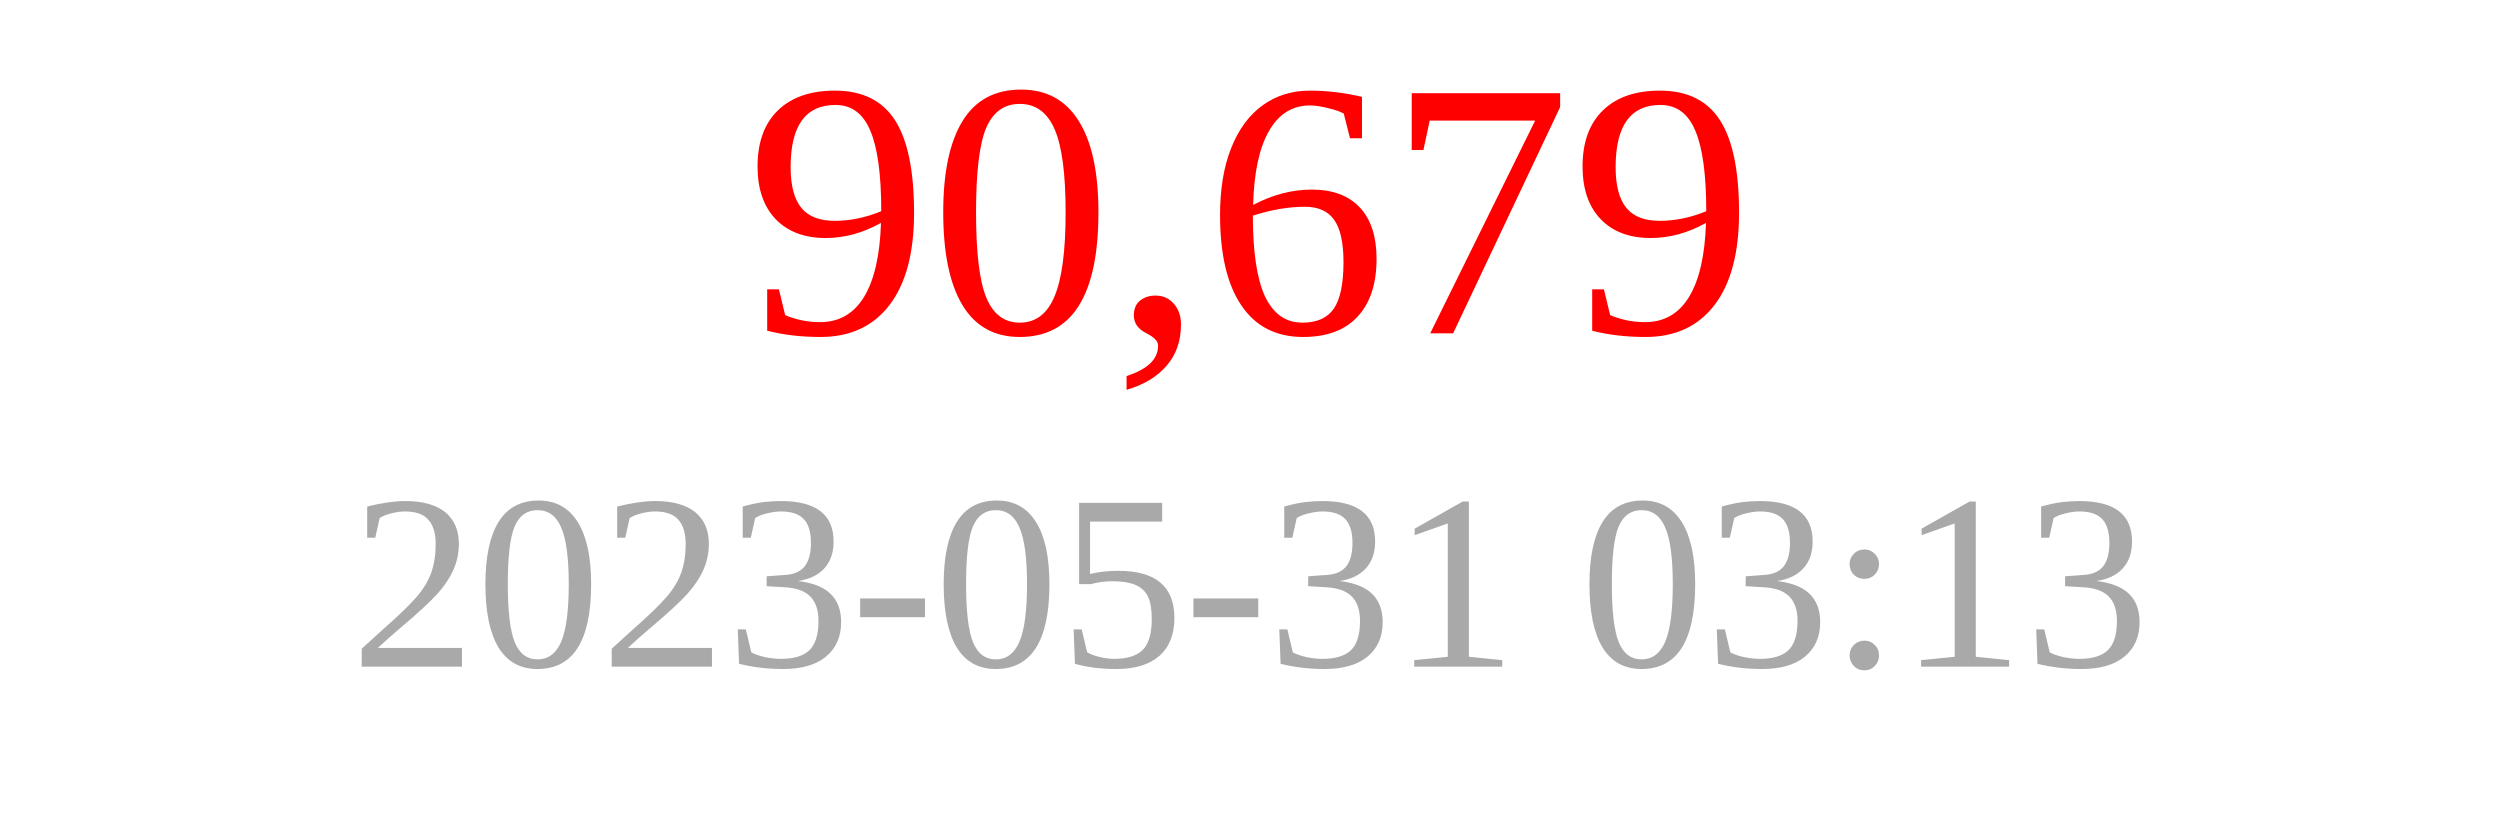
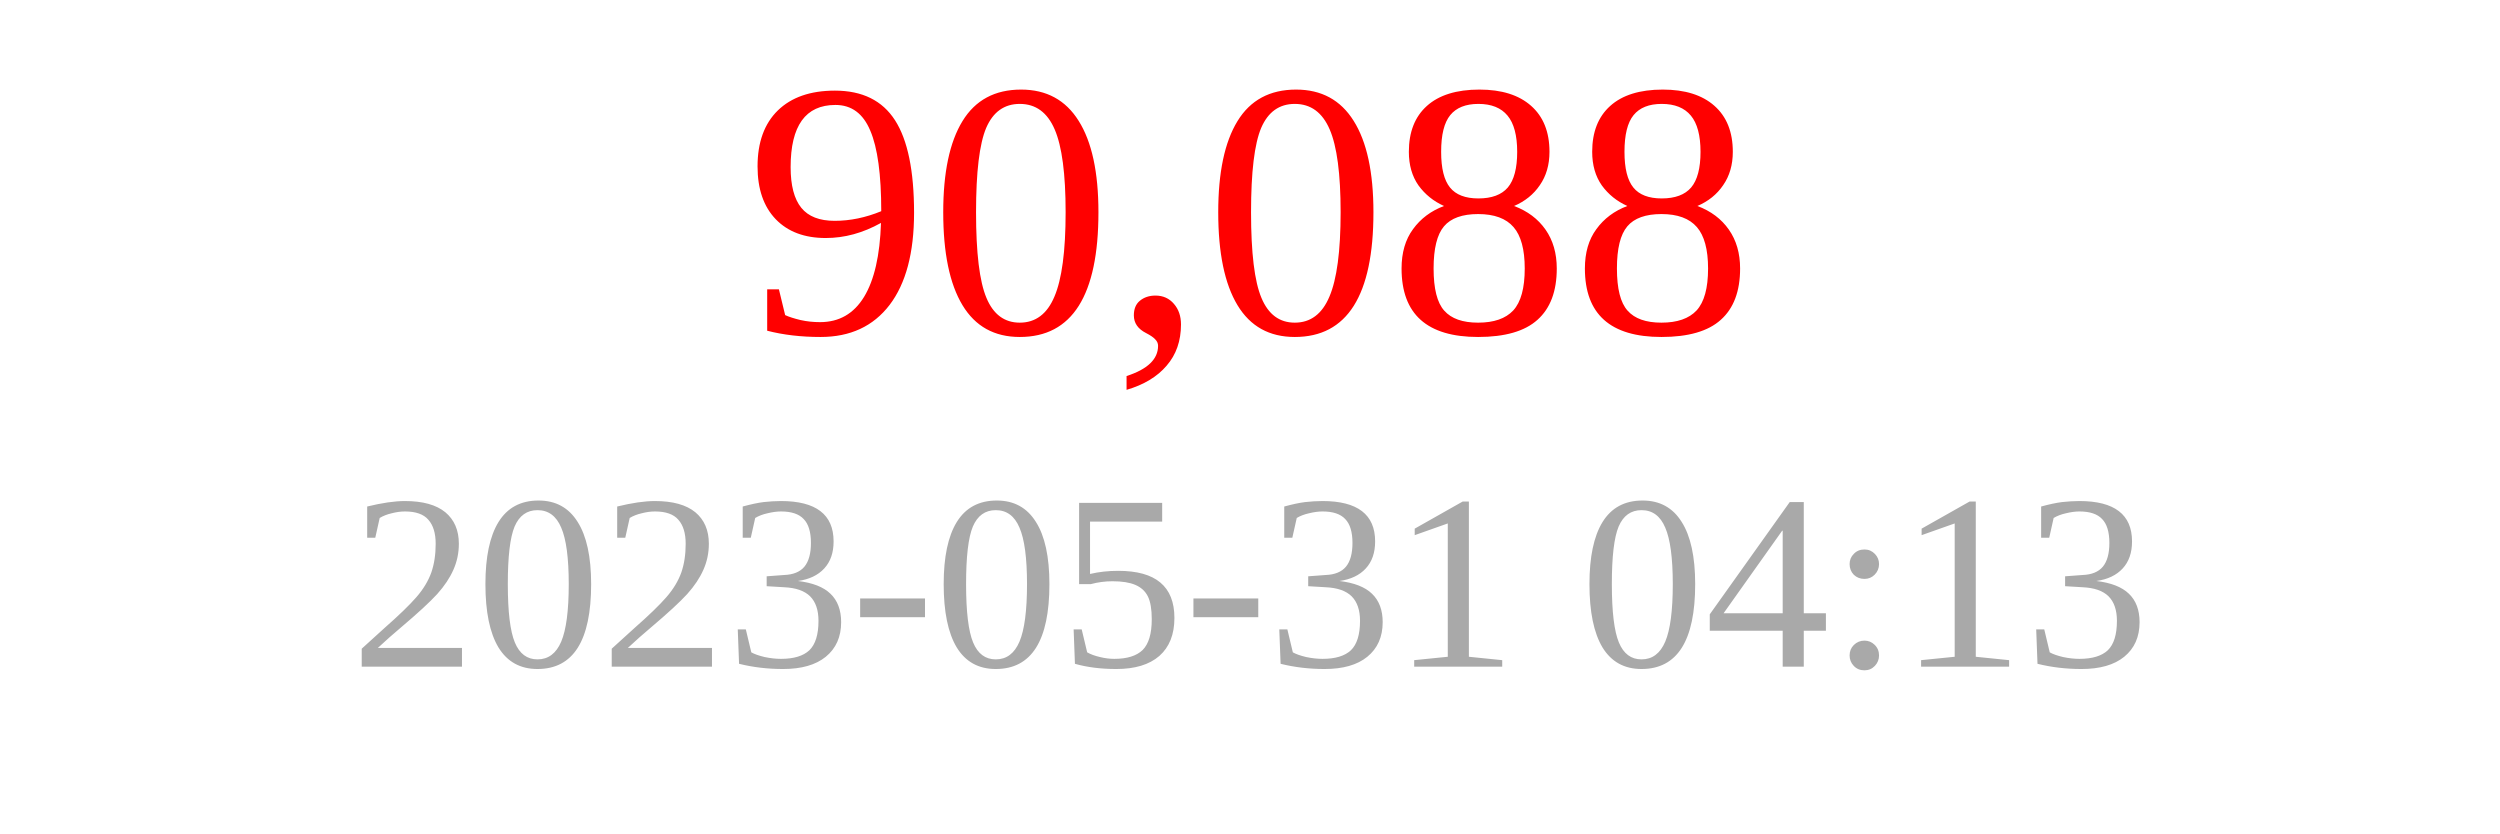
<svg xmlns="http://www.w3.org/2000/svg" width="150" height="50">
-   <text x="75" y="20" font-size="22" fill="red" text-anchor="middle">90,679</text>
-   <text x="75" y="40" font-size="15" fill="darkgray" text-anchor="middle">2023-05-31 03:13</text>
+   <text x="75" y="20" font-size="22" fill="red" text-anchor="middle">90,088</text>
+   <text x="75" y="40" font-size="15" fill="darkgray" text-anchor="middle">2023-05-31 04:13</text>
</svg>
